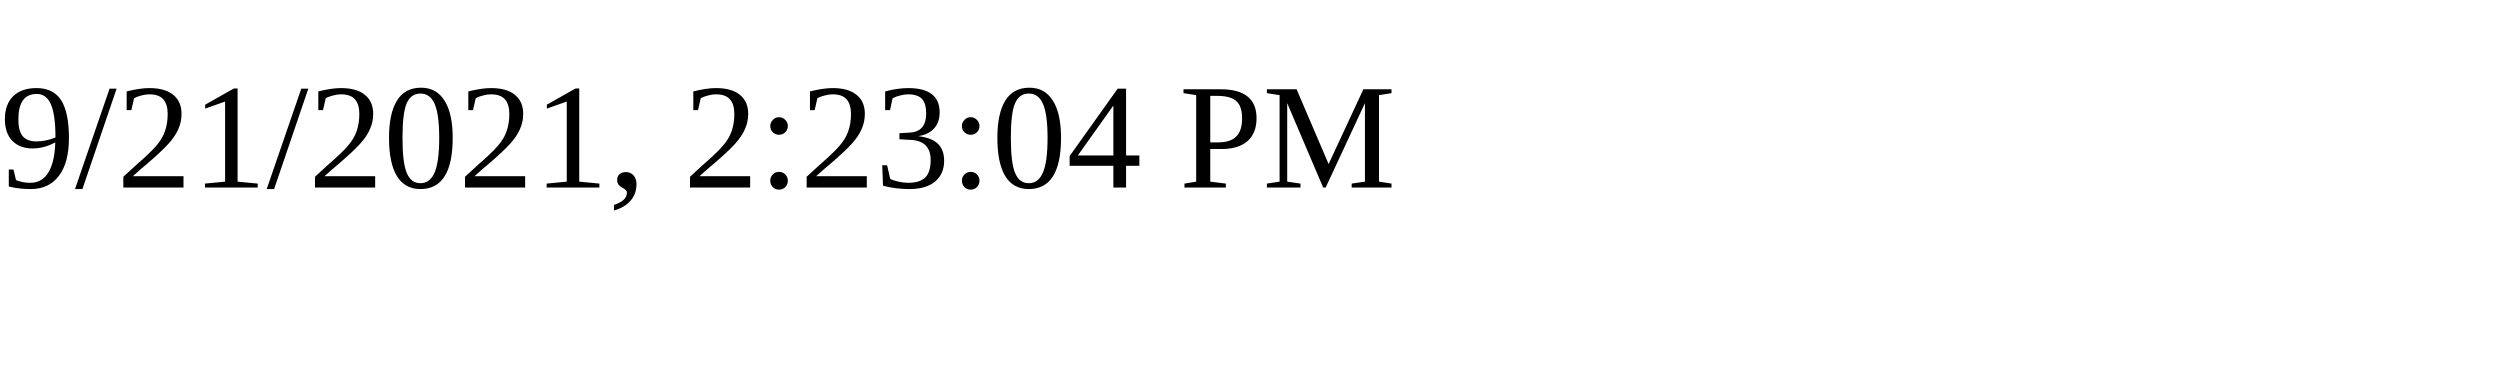
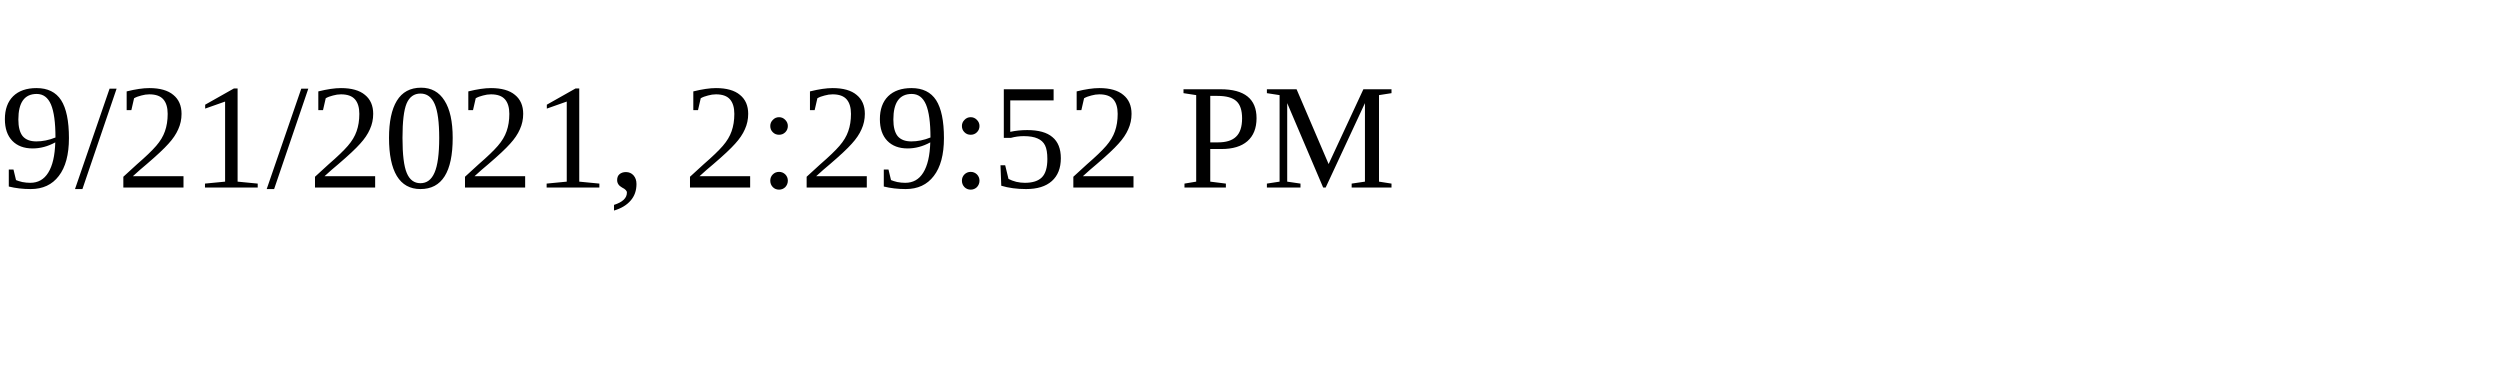
<svg xmlns="http://www.w3.org/2000/svg" height="30" width="200">
-   <text x="0" y="15">9/21/2021, 2:23:04 PM</text>
+   <text x="0" y="15">9/21/2021, 2:29:52 PM</text>
</svg>
